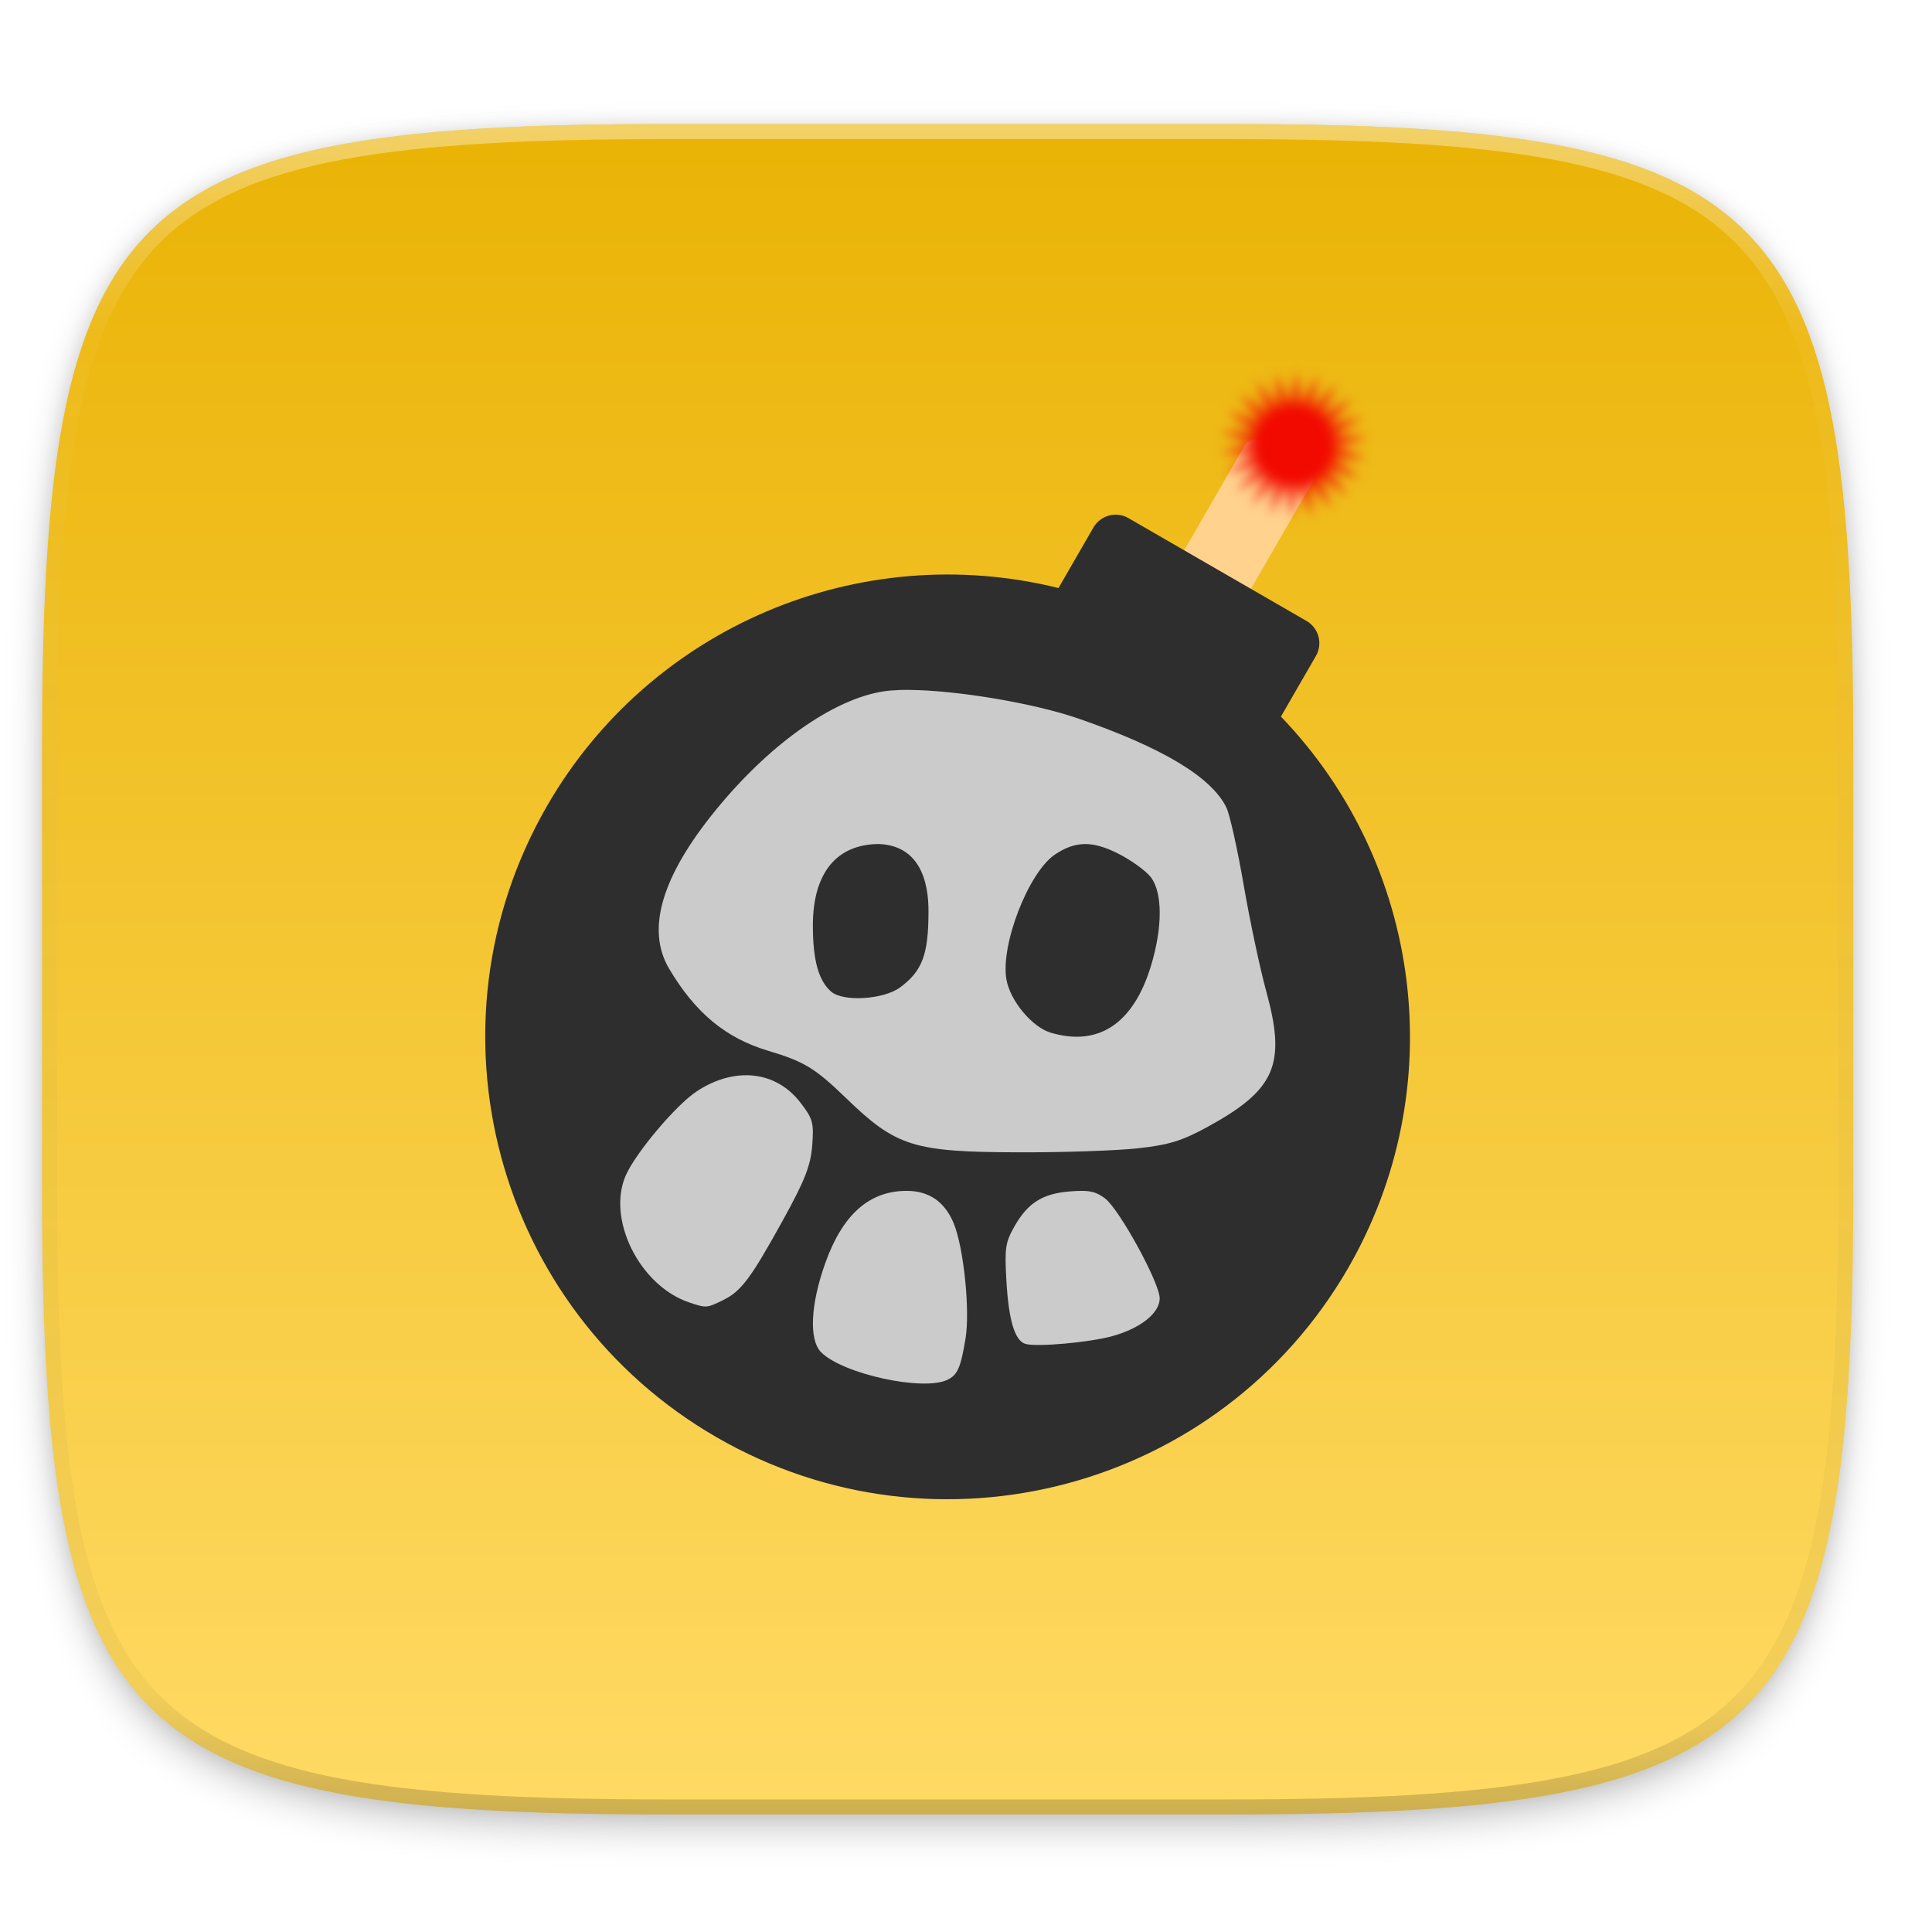
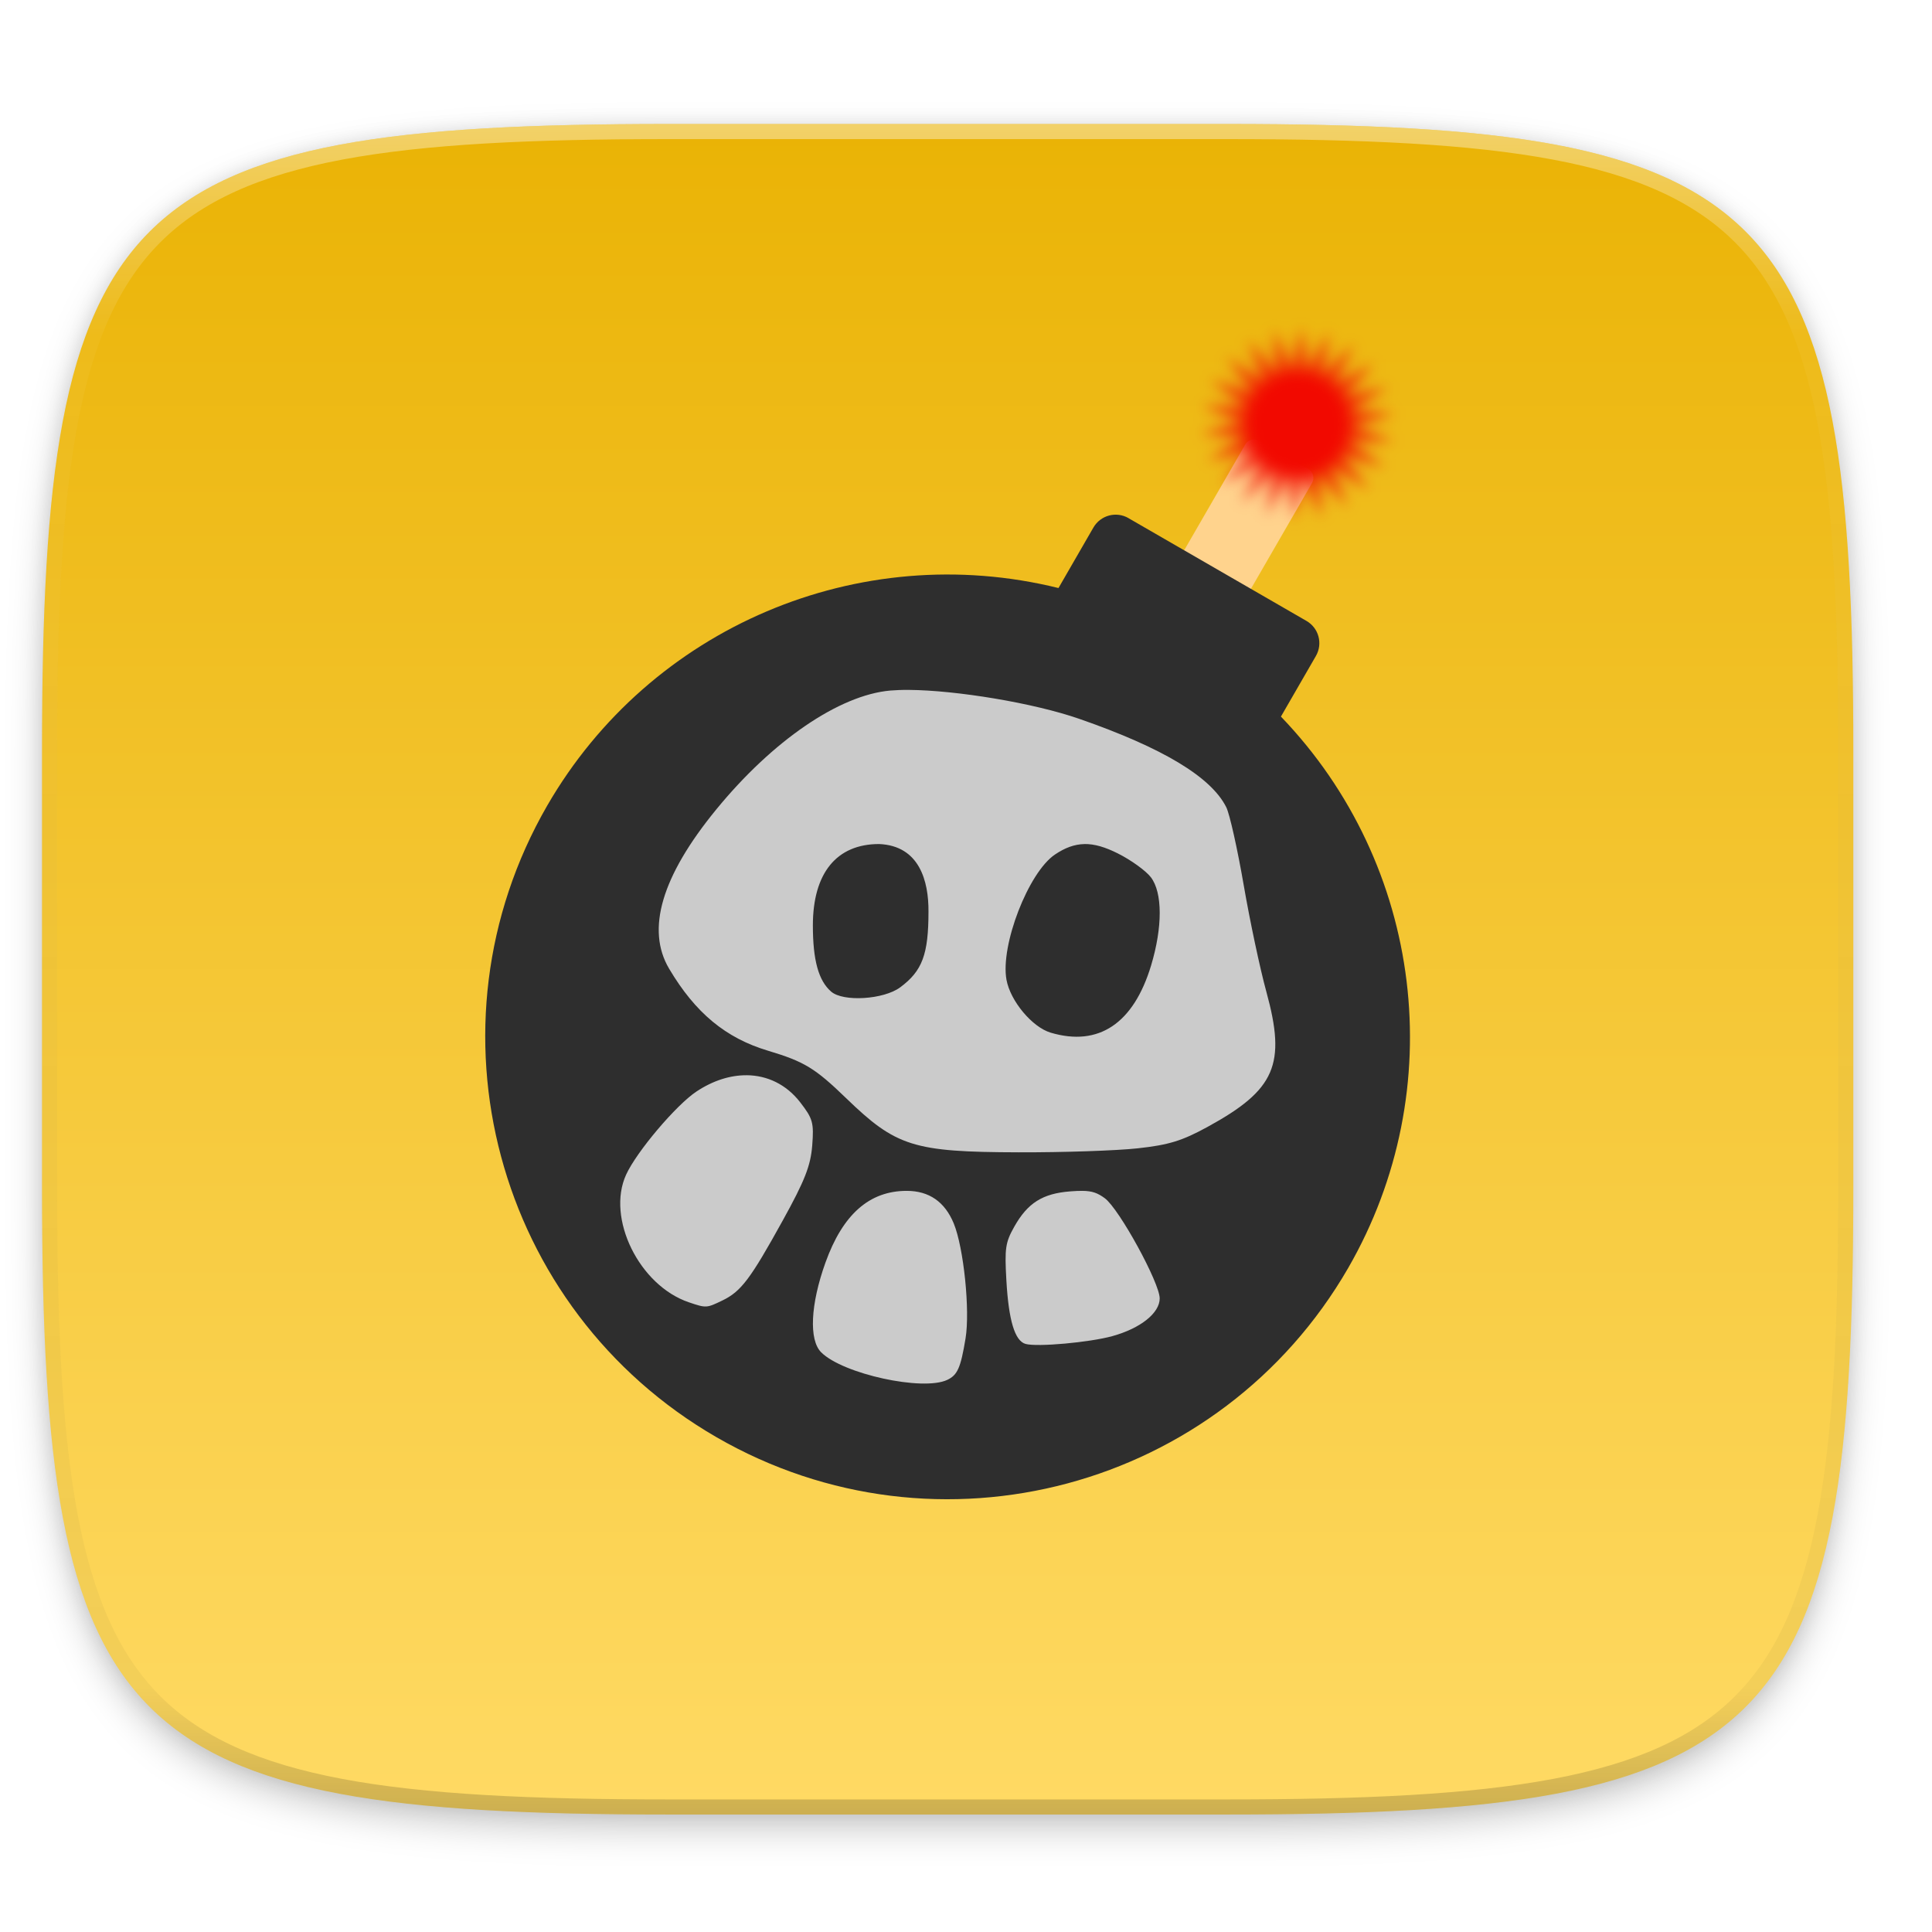
<svg xmlns="http://www.w3.org/2000/svg" xmlns:xlink="http://www.w3.org/1999/xlink" width="256" height="256" viewBox="0 0 67.733 67.733" version="1.1" id="svg1488">
  <defs id="defs1482">
    <clipPath clipPathUnits="userSpaceOnUse" id="clipPath1025">
      <path id="path1027" d="M 111.941,84 C 99.36,84.145 90.153,83.714 82.625,87.867 c -3.764,2.077 -6.752,5.575 -8.398,9.961 C 72.58,102.214 72,107.424 72,114 v 42 h 160 v -26 c 0,-6.576 -0.58,-11.786 -2.227,-16.172 -0.205,-0.545 -0.479,-1.04 -0.742,-1.543 -0.1,-0.185 -0.178,-0.381 -0.273,-0.566 -1.727,-3.388 -4.255,-6.145 -7.383,-7.871 C 213.846,99.694 204.64,100.145 192.059,100 H 192 151.668 L 135.453,84 h -23.492 z" style="color:#000000;font-style:normal;font-variant:normal;font-weight:normal;font-stretch:normal;font-size:medium;line-height:normal;font-family:sans-serif;font-variant-ligatures:none;font-variant-position:normal;font-variant-caps:normal;font-variant-numeric:normal;font-variant-alternates:normal;font-feature-settings:normal;text-indent:0;text-align:start;text-decoration:none;text-decoration-line:none;text-decoration-style:solid;text-decoration-color:#000000;letter-spacing:normal;word-spacing:normal;text-transform:none;writing-mode:lr-tb;direction:ltr;baseline-shift:baseline;text-anchor:start;white-space:normal;shape-padding:0;clip-rule:nonzero;display:inline;overflow:visible;visibility:visible;opacity:1;isolation:auto;mix-blend-mode:normal;color-interpolation:sRGB;color-interpolation-filters:linearRGB;solid-color:#000000;solid-opacity:1;fill:#e3dfd5;fill-opacity:1;fill-rule:nonzero;stroke:none;stroke-width:4;stroke-linecap:butt;stroke-linejoin:miter;stroke-miterlimit:4;stroke-dasharray:none;stroke-dashoffset:0;stroke-opacity:1;marker:none;color-rendering:auto;image-rendering:auto;shape-rendering:auto;text-rendering:auto;enable-background:accumulate" />
    </clipPath>
    <clipPath clipPathUnits="userSpaceOnUse" id="clipPath1082-3">
      <path id="path1084-6" d="M 361.938,-212 C 507.235,-212 528,-191.287 528,-46.125 V 70.125 C 528,215.286 507.235,236 361.938,236 H 214.062 C 68.765,236 48,215.286 48,70.125 V -46.125 C 48,-191.287 68.765,-212 214.062,-212 Z" style="display:inline;opacity:1;fill:#8c59d9;fill-opacity:1;stroke:none;stroke-width:2;stroke-linecap:round;stroke-linejoin:round;stroke-miterlimit:4;stroke-dasharray:none;stroke-dashoffset:0;stroke-opacity:1;enable-background:new" />
    </clipPath>
    <clipPath clipPathUnits="userSpaceOnUse" id="clipPath1082-3-5">
      <path id="path1084-6-6" d="M 361.938,-212 C 507.235,-212 528,-191.287 528,-46.125 V 70.125 C 528,215.286 507.235,236 361.938,236 H 214.062 C 68.765,236 48,215.286 48,70.125 V -46.125 C 48,-191.287 68.765,-212 214.062,-212 Z" style="display:inline;opacity:1;fill:#8c59d9;fill-opacity:1;stroke:none;stroke-width:2;stroke-linecap:round;stroke-linejoin:round;stroke-miterlimit:4;stroke-dasharray:none;stroke-dashoffset:0;stroke-opacity:1;enable-background:new" />
    </clipPath>
    <clipPath clipPathUnits="userSpaceOnUse" id="clipPath1082-3-9">
      <path id="path1084-6-3" d="M 361.938,-212 C 507.235,-212 528,-191.287 528,-46.125 V 70.125 C 528,215.286 507.235,236 361.938,236 H 214.062 C 68.765,236 48,215.286 48,70.125 V -46.125 C 48,-191.287 68.765,-212 214.062,-212 Z" style="display:inline;opacity:1;fill:#8c59d9;fill-opacity:1;stroke:none;stroke-width:2;stroke-linecap:round;stroke-linejoin:round;stroke-miterlimit:4;stroke-dasharray:none;stroke-dashoffset:0;stroke-opacity:1;enable-background:new" />
    </clipPath>
    <clipPath clipPathUnits="userSpaceOnUse" id="clipPath1082-3-3">
      <path id="path1084-6-67" d="M 361.938,-212 C 507.235,-212 528,-191.287 528,-46.125 V 70.125 C 528,215.286 507.235,236 361.938,236 H 214.062 C 68.765,236 48,215.286 48,70.125 V -46.125 C 48,-191.287 68.765,-212 214.062,-212 Z" style="display:inline;opacity:1;fill:#8c59d9;fill-opacity:1;stroke:none;stroke-width:2;stroke-linecap:round;stroke-linejoin:round;stroke-miterlimit:4;stroke-dasharray:none;stroke-dashoffset:0;stroke-opacity:1;enable-background:new" />
    </clipPath>
    <clipPath clipPathUnits="userSpaceOnUse" id="clipPath1082-3-53">
      <path id="path1084-6-5" d="M 361.938,-212 C 507.235,-212 528,-191.287 528,-46.125 V 70.125 C 528,215.286 507.235,236 361.938,236 H 214.062 C 68.765,236 48,215.286 48,70.125 V -46.125 C 48,-191.287 68.765,-212 214.062,-212 Z" style="display:inline;opacity:1;fill:#8c59d9;fill-opacity:1;stroke:none;stroke-width:2;stroke-linecap:round;stroke-linejoin:round;stroke-miterlimit:4;stroke-dasharray:none;stroke-dashoffset:0;stroke-opacity:1;enable-background:new" />
    </clipPath>
    <clipPath clipPathUnits="userSpaceOnUse" id="clipPath1082-3-6">
      <path id="path1084-6-2" d="M 361.938,-212 C 507.235,-212 528,-191.287 528,-46.125 V 70.125 C 528,215.286 507.235,236 361.938,236 H 214.062 C 68.765,236 48,215.286 48,70.125 V -46.125 C 48,-191.287 68.765,-212 214.062,-212 Z" style="display:inline;opacity:1;fill:#8c59d9;fill-opacity:1;stroke:none;stroke-width:2;stroke-linecap:round;stroke-linejoin:round;stroke-miterlimit:4;stroke-dasharray:none;stroke-dashoffset:0;stroke-opacity:1;enable-background:new" />
    </clipPath>
    <clipPath clipPathUnits="userSpaceOnUse" id="clipPath1082-3-91">
      <path id="path1084-6-27" d="M 361.938,-212 C 507.235,-212 528,-191.287 528,-46.125 V 70.125 C 528,215.286 507.235,236 361.938,236 H 214.062 C 68.765,236 48,215.286 48,70.125 V -46.125 C 48,-191.287 68.765,-212 214.062,-212 Z" style="display:inline;opacity:1;fill:#8c59d9;fill-opacity:1;stroke:none;stroke-width:2;stroke-linecap:round;stroke-linejoin:round;stroke-miterlimit:4;stroke-dasharray:none;stroke-dashoffset:0;stroke-opacity:1;enable-background:new" />
    </clipPath>
    <clipPath clipPathUnits="userSpaceOnUse" id="clipPath1025-0">
      <path style="opacity:1;fill:#8c59d9;fill-opacity:1;stroke:none;stroke-width:2;stroke-linecap:round;stroke-linejoin:round;stroke-miterlimit:4;stroke-dasharray:none;stroke-dashoffset:0;stroke-opacity:1" d="M 329.938,32 C 475.235,32 496,52.713 496,197.875 v 116.25 C 496,459.286 475.235,480 329.938,480 H 182.062 C 36.765,480 16,459.286 16,314.125 V 197.875 C 16,52.713 36.765,32 182.062,32 Z" id="path1027-9" />
    </clipPath>
    <clipPath clipPathUnits="userSpaceOnUse" id="clipPath4277-8">
      <rect style="color:#000000;display:inline;overflow:visible;visibility:visible;opacity:0.82;fill:#88b637;fill-opacity:1;fill-rule:nonzero;stroke:none;stroke-width:2;stroke-linecap:butt;stroke-linejoin:miter;stroke-miterlimit:4;stroke-dasharray:none;stroke-dashoffset:0;stroke-opacity:1;marker:none;enable-background:accumulate" id="rect4279-6" width="512" height="512" x="5.5999999e-07" y="0" ry="1" />
    </clipPath>
    <linearGradient id="linearGradient3650-7-9">
      <stop style="stop-color:#5884f4;stop-opacity:1" offset="0" id="stop4366" />
      <stop id="stop4368" offset="1" style="stop-color:#80a3fa;stop-opacity:1" />
    </linearGradient>
    <clipPath clipPathUnits="userSpaceOnUse" id="clipPath1082-3-36">
      <path id="path1084-6-0" d="M 361.938,-212 C 507.235,-212 528,-191.287 528,-46.125 V 70.125 C 528,215.286 507.235,236 361.938,236 H 214.062 C 68.765,236 48,215.286 48,70.125 V -46.125 C 48,-191.287 68.765,-212 214.062,-212 Z" style="display:inline;opacity:1;fill:#8c59d9;fill-opacity:1;stroke:none;stroke-width:2;stroke-linecap:round;stroke-linejoin:round;stroke-miterlimit:4;stroke-dasharray:none;stroke-dashoffset:0;stroke-opacity:1;enable-background:new" />
    </clipPath>
    <clipPath clipPathUnits="userSpaceOnUse" id="clipPath983">
      <path id="path985" d="M 115.031,44 C 42.383,44 32,54.357 32,126.938 v 58.125 C 32,257.643 42.383,268 115.031,268 H 152 V 44 Z" style="opacity:1;fill:#4d4d4d;fill-opacity:1;stroke:none;stroke-width:2;stroke-linecap:round;stroke-linejoin:round;stroke-miterlimit:4;stroke-dasharray:none;stroke-dashoffset:0;stroke-opacity:1" />
    </clipPath>
    <clipPath clipPathUnits="userSpaceOnUse" id="clipPath1082-3-62">
      <path id="path1084-6-61" d="M 361.938,-212 C 507.235,-212 528,-191.287 528,-46.125 V 70.125 C 528,215.286 507.235,236 361.938,236 H 214.062 C 68.765,236 48,215.286 48,70.125 V -46.125 C 48,-191.287 68.765,-212 214.062,-212 Z" style="display:inline;opacity:1;fill:#8c59d9;fill-opacity:1;stroke:none;stroke-width:2;stroke-linecap:round;stroke-linejoin:round;stroke-miterlimit:4;stroke-dasharray:none;stroke-dashoffset:0;stroke-opacity:1;enable-background:new" />
    </clipPath>
    <clipPath clipPathUnits="userSpaceOnUse" id="clipPath949">
      <path id="path951" d="M 329.938,32 C 475.235,32 496,52.713 496,197.875 v 116.25 C 496,459.286 475.235,480 329.938,480 H 182.062 C 36.765,480 16,459.286 16,314.125 V 197.875 C 16,52.713 36.765,32 182.062,32 Z" style="opacity:1;fill:#eab305;fill-opacity:1;stroke:none;stroke-width:4;stroke-linecap:round;stroke-linejoin:round;stroke-miterlimit:4;stroke-dasharray:none;stroke-dashoffset:0;stroke-opacity:1" />
    </clipPath>
    <clipPath clipPathUnits="userSpaceOnUse" id="clipPath954">
      <path id="path952" d="M 329.938,32 C 475.235,32 496,52.713 496,197.875 v 116.25 C 496,459.286 475.235,480 329.938,480 H 182.062 C 36.765,480 16,459.286 16,314.125 V 197.875 C 16,52.713 36.765,32 182.062,32 Z" style="opacity:1;fill:#eab305;fill-opacity:1;stroke:none;stroke-width:4;stroke-linecap:round;stroke-linejoin:round;stroke-miterlimit:4;stroke-dasharray:none;stroke-dashoffset:0;stroke-opacity:1" />
    </clipPath>
    <clipPath clipPathUnits="userSpaceOnUse" id="clipPath1082-3-8">
      <path id="path1084-6-7" d="M 361.938,-212 C 507.235,-212 528,-191.287 528,-46.125 V 70.125 C 528,215.286 507.235,236 361.938,236 H 214.062 C 68.765,236 48,215.286 48,70.125 V -46.125 C 48,-191.287 68.765,-212 214.062,-212 Z" style="display:inline;opacity:1;fill:#8c59d9;fill-opacity:1;stroke:none;stroke-width:2;stroke-linecap:round;stroke-linejoin:round;stroke-miterlimit:4;stroke-dasharray:none;stroke-dashoffset:0;stroke-opacity:1;enable-background:new" />
    </clipPath>
    <clipPath clipPathUnits="userSpaceOnUse" id="clipPath1082-3-92">
      <path id="path1084-6-02" d="M 361.938,-212 C 507.235,-212 528,-191.287 528,-46.125 V 70.125 C 528,215.286 507.235,236 361.938,236 H 214.062 C 68.765,236 48,215.286 48,70.125 V -46.125 C 48,-191.287 68.765,-212 214.062,-212 Z" style="display:inline;opacity:1;fill:#8c59d9;fill-opacity:1;stroke:none;stroke-width:2;stroke-linecap:round;stroke-linejoin:round;stroke-miterlimit:4;stroke-dasharray:none;stroke-dashoffset:0;stroke-opacity:1;enable-background:new" />
    </clipPath>
    <clipPath clipPathUnits="userSpaceOnUse" id="clipPath1082">
      <path id="path1084" d="M 361.938,-212 C 507.235,-212 528,-191.287 528,-46.125 V 70.125 C 528,215.286 507.235,236 361.938,236 H 214.062 C 68.765,236 48,215.286 48,70.125 V -46.125 C 48,-191.287 68.765,-212 214.062,-212 Z" style="display:inline;opacity:1;fill:#8c59d9;fill-opacity:1;stroke:none;stroke-width:2;stroke-linecap:round;stroke-linejoin:round;stroke-miterlimit:4;stroke-dasharray:none;stroke-dashoffset:0;stroke-opacity:1;enable-background:new" />
    </clipPath>
    <clipPath clipPathUnits="userSpaceOnUse" id="clipPath1082-3-361">
      <path id="path1084-6-29" d="M 361.938,-212 C 507.235,-212 528,-191.287 528,-46.125 V 70.125 C 528,215.286 507.235,236 361.938,236 H 214.062 C 68.765,236 48,215.286 48,70.125 V -46.125 C 48,-191.287 68.765,-212 214.062,-212 Z" style="display:inline;opacity:1;fill:#8c59d9;fill-opacity:1;stroke:none;stroke-width:2;stroke-linecap:round;stroke-linejoin:round;stroke-miterlimit:4;stroke-dasharray:none;stroke-dashoffset:0;stroke-opacity:1;enable-background:new" />
    </clipPath>
    <clipPath clipPathUnits="userSpaceOnUse" id="clipPath1079">
      <circle cx="213.843" cy="146" r="55" style="color:#000000;display:inline;overflow:visible;visibility:visible;opacity:1;fill:url(#linearGradient1083);fill-opacity:1;fill-rule:nonzero;stroke:none;stroke-width:8;stroke-linecap:butt;stroke-linejoin:miter;stroke-miterlimit:4;stroke-dasharray:none;stroke-dashoffset:0;stroke-opacity:1;marker:none;enable-background:accumulate" id="circle1081" transform="scale(-1,1)" />
    </clipPath>
    <clipPath clipPathUnits="userSpaceOnUse" id="clipPath984">
      <circle cx="213.843" cy="146" r="55" style="color:#000000;display:inline;overflow:visible;visibility:visible;opacity:1;fill:url(#linearGradient1083);fill-opacity:1;fill-rule:nonzero;stroke:none;stroke-width:8;stroke-linecap:butt;stroke-linejoin:miter;stroke-miterlimit:4;stroke-dasharray:none;stroke-dashoffset:0;stroke-opacity:1;marker:none;enable-background:accumulate" id="circle982" transform="scale(-1,1)" />
    </clipPath>
    <clipPath clipPathUnits="userSpaceOnUse" id="clipPath988">
      <circle cx="213.843" cy="146" r="55" style="color:#000000;display:inline;overflow:visible;visibility:visible;opacity:1;fill:url(#linearGradient1083);fill-opacity:1;fill-rule:nonzero;stroke:none;stroke-width:8;stroke-linecap:butt;stroke-linejoin:miter;stroke-miterlimit:4;stroke-dasharray:none;stroke-dashoffset:0;stroke-opacity:1;marker:none;enable-background:accumulate" id="circle986" transform="scale(-1,1)" />
    </clipPath>
    <clipPath clipPathUnits="userSpaceOnUse" id="clipPath992">
      <circle cx="213.843" cy="146" r="55" style="color:#000000;display:inline;overflow:visible;visibility:visible;opacity:1;fill:url(#linearGradient1083);fill-opacity:1;fill-rule:nonzero;stroke:none;stroke-width:8;stroke-linecap:butt;stroke-linejoin:miter;stroke-miterlimit:4;stroke-dasharray:none;stroke-dashoffset:0;stroke-opacity:1;marker:none;enable-background:accumulate" id="circle990" transform="scale(-1,1)" />
    </clipPath>
    <clipPath clipPathUnits="userSpaceOnUse" id="clipPath1082-3-31">
      <path id="path1084-6-9" d="M 361.938,-212 C 507.235,-212 528,-191.287 528,-46.125 V 70.125 C 528,215.286 507.235,236 361.938,236 H 214.062 C 68.765,236 48,215.286 48,70.125 V -46.125 C 48,-191.287 68.765,-212 214.062,-212 Z" style="display:inline;opacity:1;fill:#8c59d9;fill-opacity:1;stroke:none;stroke-width:2;stroke-linecap:round;stroke-linejoin:round;stroke-miterlimit:4;stroke-dasharray:none;stroke-dashoffset:0;stroke-opacity:1;enable-background:new" />
    </clipPath>
    <clipPath clipPathUnits="userSpaceOnUse" id="clipPath1205">
      <path id="path1207" d="M 115.031,44 C 42.383,44 32,54.357 32,126.938 v 58.125 c 0,13.772 0.379,25.294 1.482,34.938 H 270.518 C 271.621,210.356 272,198.834 272,185.062 v -58.125 C 272,54.357 261.617,44 188.969,44 Z" style="opacity:1;fill:#f1f0e9;fill-opacity:1;stroke:none;stroke-width:2;stroke-linecap:round;stroke-linejoin:round;stroke-miterlimit:4;stroke-dasharray:none;stroke-dashoffset:0;stroke-opacity:1" />
    </clipPath>
    <clipPath clipPathUnits="userSpaceOnUse" id="clipPath1082-3-4">
      <path id="path1084-6-78" d="M 361.938,-212 C 507.235,-212 528,-191.287 528,-46.125 V 70.125 C 528,215.286 507.235,236 361.938,236 H 214.062 C 68.765,236 48,215.286 48,70.125 V -46.125 C 48,-191.287 68.765,-212 214.062,-212 Z" style="display:inline;opacity:1;fill:#8c59d9;fill-opacity:1;stroke:none;stroke-width:2;stroke-linecap:round;stroke-linejoin:round;stroke-miterlimit:4;stroke-dasharray:none;stroke-dashoffset:0;stroke-opacity:1;enable-background:new" />
    </clipPath>
    <clipPath clipPathUnits="userSpaceOnUse" id="clipPath1082-3-45">
      <path id="path1084-6-03" d="M 361.938,-212 C 507.235,-212 528,-191.287 528,-46.125 V 70.125 C 528,215.286 507.235,236 361.938,236 H 214.062 C 68.765,236 48,215.286 48,70.125 V -46.125 C 48,-191.287 68.765,-212 214.062,-212 Z" style="display:inline;opacity:1;fill:#8c59d9;fill-opacity:1;stroke:none;stroke-width:2;stroke-linecap:round;stroke-linejoin:round;stroke-miterlimit:4;stroke-dasharray:none;stroke-dashoffset:0;stroke-opacity:1;enable-background:new" />
    </clipPath>
    <clipPath clipPathUnits="userSpaceOnUse" id="clipPath1082-3-61">
      <path id="path1084-6-06" d="M 361.938,-212 C 507.235,-212 528,-191.287 528,-46.125 V 70.125 C 528,215.286 507.235,236 361.938,236 H 214.062 C 68.765,236 48,215.286 48,70.125 V -46.125 C 48,-191.287 68.765,-212 214.062,-212 Z" style="display:inline;opacity:1;fill:#8c59d9;fill-opacity:1;stroke:none;stroke-width:2;stroke-linecap:round;stroke-linejoin:round;stroke-miterlimit:4;stroke-dasharray:none;stroke-dashoffset:0;stroke-opacity:1;enable-background:new" />
    </clipPath>
    <clipPath clipPathUnits="userSpaceOnUse" id="clipPath1064">
      <path style="opacity:1;fill:#a3dbf0;fill-opacity:1;stroke:none;stroke-width:2;stroke-linecap:round;stroke-linejoin:round;stroke-miterlimit:4;stroke-dasharray:none;stroke-dashoffset:0;stroke-opacity:1" d="M 115.031,44 C 42.383,44 32,54.357 32,126.938 v 58.125 c 0,10.166 0.218,19.071 0.768,26.938 3.376,48.301 19.79,56 82.264,56 h 73.938 c 62.473,0 78.887,-7.699 82.264,-56 C 271.782,204.133 272,195.228 272,185.062 v -58.125 C 272,54.357 261.617,44 188.969,44 Z" id="path1066" />
    </clipPath>
    <clipPath clipPathUnits="userSpaceOnUse" id="clipPath1082-3-32">
      <path id="path1084-6-061" d="M 361.938,-212 C 507.235,-212 528,-191.287 528,-46.125 V 70.125 C 528,215.286 507.235,236 361.938,236 H 214.062 C 68.765,236 48,215.286 48,70.125 V -46.125 C 48,-191.287 68.765,-212 214.062,-212 Z" style="display:inline;opacity:1;fill:#8c59d9;fill-opacity:1;stroke:none;stroke-width:2;stroke-linecap:round;stroke-linejoin:round;stroke-miterlimit:4;stroke-dasharray:none;stroke-dashoffset:0;stroke-opacity:1;enable-background:new" />
    </clipPath>
    <clipPath clipPathUnits="userSpaceOnUse" id="clipPath947">
      <path id="path949" d="m 191.433,45.067 c 77.492,0 88.567,11.047 88.567,88.467 v 62 C 280,272.953 268.925,284 191.433,284 H 112.567 C 35.075,284 24,272.953 24,195.533 v -62 c 0,-77.42 11.075,-88.467 88.567,-88.467 z" style="opacity:1;fill:#a4c1f9;fill-opacity:1;stroke:none;stroke-width:2;stroke-linecap:round;stroke-linejoin:round;stroke-miterlimit:4;stroke-dasharray:none;stroke-dashoffset:0;stroke-opacity:1" />
    </clipPath>
    <clipPath clipPathUnits="userSpaceOnUse" id="clipPath1082-3-55">
      <path id="path1084-6-4" d="M 361.938,-212 C 507.235,-212 528,-191.287 528,-46.125 V 70.125 C 528,215.286 507.235,236 361.938,236 H 214.062 C 68.765,236 48,215.286 48,70.125 V -46.125 C 48,-191.287 68.765,-212 214.062,-212 Z" style="display:inline;opacity:1;fill:#8c59d9;fill-opacity:1;stroke:none;stroke-width:2;stroke-linecap:round;stroke-linejoin:round;stroke-miterlimit:4;stroke-dasharray:none;stroke-dashoffset:0;stroke-opacity:1;enable-background:new" />
    </clipPath>
    <clipPath clipPathUnits="userSpaceOnUse" id="clipPath991">
      <path id="path993" d="M 188.969,44 C 261.617,44 272,54.357 272,126.938 v 58.125 C 272,257.643 261.617,268 188.969,268 h -73.938 C 42.383,268 32,257.643 32,185.062 v -58.125 C 32,54.357 42.383,44 115.031,44 Z" style="opacity:1;fill:#6dc7f1;fill-opacity:1;stroke:none;stroke-width:2;stroke-linecap:round;stroke-linejoin:round;stroke-miterlimit:4;stroke-dasharray:none;stroke-dashoffset:0;stroke-opacity:1" />
    </clipPath>
    <clipPath clipPathUnits="userSpaceOnUse" id="clipPath978">
      <path id="path976" d="M 188.969,44 C 261.617,44 272,54.357 272,126.938 v 58.125 C 272,257.643 261.617,268 188.969,268 h -73.938 C 42.383,268 32,257.643 32,185.062 v -58.125 C 32,54.357 42.383,44 115.031,44 Z" style="opacity:1;fill:#6dc7f1;fill-opacity:1;stroke:none;stroke-width:2;stroke-linecap:round;stroke-linejoin:round;stroke-miterlimit:4;stroke-dasharray:none;stroke-dashoffset:0;stroke-opacity:1" />
    </clipPath>
    <clipPath clipPathUnits="userSpaceOnUse" id="clipPath942">
      <path id="path944" d="M 188.969,44 C 261.617,44 272,54.357 272,126.938 v 58.125 C 272,257.643 261.617,268 188.969,268 h -73.938 C 42.383,268 32,257.643 32,185.062 v -58.125 C 32,54.357 42.383,44 115.031,44 Z" style="display:inline;opacity:1;fill:#46a926;fill-opacity:1;stroke:none;stroke-width:2;stroke-linecap:round;stroke-linejoin:round;stroke-miterlimit:4;stroke-dasharray:none;stroke-dashoffset:0;stroke-opacity:1;enable-background:new" />
    </clipPath>
    <clipPath clipPathUnits="userSpaceOnUse" id="clipPath1082-3-7">
      <path id="path1084-6-65" d="M 361.938,-212 C 507.235,-212 528,-191.287 528,-46.125 V 70.125 C 528,215.286 507.235,236 361.938,236 H 214.062 C 68.765,236 48,215.286 48,70.125 V -46.125 C 48,-191.287 68.765,-212 214.062,-212 Z" style="display:inline;opacity:1;fill:#8c59d9;fill-opacity:1;stroke:none;stroke-width:2;stroke-linecap:round;stroke-linejoin:round;stroke-miterlimit:4;stroke-dasharray:none;stroke-dashoffset:0;stroke-opacity:1;enable-background:new" />
    </clipPath>
    <radialGradient id="radialGradient3322" gradientUnits="userSpaceOnUse" cy="-2.065" cx="26.617" gradientTransform="matrix(-4.8906e-8,-2.8515,3.7557,0,674.0015,398.2629)" r="23">
      <stop id="stop2749" style="stop-color:#d280b9;stop-opacity:1" offset="0" />
      <stop offset="0.529" style="stop-color:#b549b5;stop-opacity:1" id="stop4269" />
      <stop id="stop2755" style="stop-color:#8940a8;stop-opacity:1" offset="1" />
    </radialGradient>
    <clipPath clipPathUnits="userSpaceOnUse" id="clipPath1082-3-69">
      <path id="path1084-6-37" d="M 361.938,-212 C 507.235,-212 528,-191.287 528,-46.125 V 70.125 C 528,215.286 507.235,236 361.938,236 H 214.062 C 68.765,236 48,215.286 48,70.125 V -46.125 C 48,-191.287 68.765,-212 214.062,-212 Z" style="display:inline;opacity:1;fill:#8c59d9;fill-opacity:1;stroke:none;stroke-width:2;stroke-linecap:round;stroke-linejoin:round;stroke-miterlimit:4;stroke-dasharray:none;stroke-dashoffset:0;stroke-opacity:1;enable-background:new" />
    </clipPath>
    <clipPath clipPathUnits="userSpaceOnUse" id="clipPath1082-3-452">
      <path id="path1084-6-54" d="M 361.938,-212 C 507.235,-212 528,-191.287 528,-46.125 V 70.125 C 528,215.286 507.235,236 361.938,236 H 214.062 C 68.765,236 48,215.286 48,70.125 V -46.125 C 48,-191.287 68.765,-212 214.062,-212 Z" style="display:inline;opacity:1;fill:#8c59d9;fill-opacity:1;stroke:none;stroke-width:2;stroke-linecap:round;stroke-linejoin:round;stroke-miterlimit:4;stroke-dasharray:none;stroke-dashoffset:0;stroke-opacity:1;enable-background:new" />
    </clipPath>
    <clipPath clipPathUnits="userSpaceOnUse" id="clipPath1082-3-74">
      <path id="path1084-6-43" d="M 361.938,-212 C 507.235,-212 528,-191.287 528,-46.125 V 70.125 C 528,215.286 507.235,236 361.938,236 H 214.062 C 68.765,236 48,215.286 48,70.125 V -46.125 C 48,-191.287 68.765,-212 214.062,-212 Z" style="display:inline;opacity:1;fill:#8c59d9;fill-opacity:1;stroke:none;stroke-width:2;stroke-linecap:round;stroke-linejoin:round;stroke-miterlimit:4;stroke-dasharray:none;stroke-dashoffset:0;stroke-opacity:1;enable-background:new" />
    </clipPath>
    <clipPath clipPathUnits="userSpaceOnUse" id="clipPath1032">
      <path id="path1034" d="M 188.969,44 C 261.617,44 272,54.357 272,126.938 v 58.125 C 272,257.643 261.617,268 188.969,268 h -73.938 C 42.383,268 32,257.643 32,185.062 v -58.125 C 32,54.357 42.383,44 115.031,44 Z" style="opacity:1;fill:#76c22b;fill-opacity:1;stroke:none;stroke-width:2;stroke-linecap:round;stroke-linejoin:round;stroke-miterlimit:4;stroke-dasharray:none;stroke-dashoffset:0;stroke-opacity:1" />
    </clipPath>
    <clipPath clipPathUnits="userSpaceOnUse" id="clipPath1082-3-0">
      <path id="path1084-6-786" d="M 361.938,-212 C 507.235,-212 528,-191.287 528,-46.125 V 70.125 C 528,215.286 507.235,236 361.938,236 H 214.062 C 68.765,236 48,215.286 48,70.125 V -46.125 C 48,-191.287 68.765,-212 214.062,-212 Z" style="display:inline;opacity:1;fill:#8c59d9;fill-opacity:1;stroke:none;stroke-width:2;stroke-linecap:round;stroke-linejoin:round;stroke-miterlimit:4;stroke-dasharray:none;stroke-dashoffset:0;stroke-opacity:1;enable-background:new" />
    </clipPath>
    <clipPath clipPathUnits="userSpaceOnUse" id="clipPath1082-3-89">
      <path id="path1084-6-26" d="M 361.938,-212 C 507.235,-212 528,-191.287 528,-46.125 V 70.125 C 528,215.286 507.235,236 361.938,236 H 214.062 C 68.765,236 48,215.286 48,70.125 V -46.125 C 48,-191.287 68.765,-212 214.062,-212 Z" style="display:inline;opacity:1;fill:#8c59d9;fill-opacity:1;stroke:none;stroke-width:2;stroke-linecap:round;stroke-linejoin:round;stroke-miterlimit:4;stroke-dasharray:none;stroke-dashoffset:0;stroke-opacity:1;enable-background:new" />
    </clipPath>
    <clipPath clipPathUnits="userSpaceOnUse" id="clipPath951">
      <path style="opacity:1;fill:#8c59d9;fill-opacity:1;stroke:none;stroke-width:2;stroke-linecap:round;stroke-linejoin:round;stroke-miterlimit:4;stroke-dasharray:none;stroke-dashoffset:0;stroke-opacity:1" d="M 188.969,44 C 261.617,44 272,54.357 272,126.938 v 58.125 C 272,257.643 261.617,268 188.969,268 h -73.938 C 42.383,268 32,257.643 32,185.062 v -58.125 C 32,54.357 42.383,44 115.031,44 Z" id="path953" />
    </clipPath>
    <clipPath clipPathUnits="userSpaceOnUse" id="clipPath1082-3-64">
      <path id="path1084-6-95" d="M 361.938,-212 C 507.235,-212 528,-191.287 528,-46.125 V 70.125 C 528,215.286 507.235,236 361.938,236 H 214.062 C 68.765,236 48,215.286 48,70.125 V -46.125 C 48,-191.287 68.765,-212 214.062,-212 Z" style="display:inline;opacity:1;fill:#8c59d9;fill-opacity:1;stroke:none;stroke-width:2;stroke-linecap:round;stroke-linejoin:round;stroke-miterlimit:4;stroke-dasharray:none;stroke-dashoffset:0;stroke-opacity:1;enable-background:new" />
    </clipPath>
    <clipPath clipPathUnits="userSpaceOnUse" id="clipPath1082-3-04">
      <path id="path1084-6-8" d="M 361.938,-212 C 507.235,-212 528,-191.287 528,-46.125 V 70.125 C 528,215.286 507.235,236 361.938,236 H 214.062 C 68.765,236 48,215.286 48,70.125 V -46.125 C 48,-191.287 68.765,-212 214.062,-212 Z" style="display:inline;opacity:1;fill:#8c59d9;fill-opacity:1;stroke:none;stroke-width:2;stroke-linecap:round;stroke-linejoin:round;stroke-miterlimit:4;stroke-dasharray:none;stroke-dashoffset:0;stroke-opacity:1;enable-background:new" />
    </clipPath>
    <clipPath clipPathUnits="userSpaceOnUse" id="clipPath1082-3-1">
      <path id="path1084-6-72" d="M 361.938,-212 C 507.235,-212 528,-191.287 528,-46.125 V 70.125 C 528,215.286 507.235,236 361.938,236 H 214.062 C 68.765,236 48,215.286 48,70.125 V -46.125 C 48,-191.287 68.765,-212 214.062,-212 Z" style="display:inline;opacity:1;fill:#8c59d9;fill-opacity:1;stroke:none;stroke-width:2;stroke-linecap:round;stroke-linejoin:round;stroke-miterlimit:4;stroke-dasharray:none;stroke-dashoffset:0;stroke-opacity:1;enable-background:new" />
    </clipPath>
    <clipPath clipPathUnits="userSpaceOnUse" id="clipPath936">
      <path id="path938" d="M 329.938,16 C 475.235,16 496,36.713 496,181.875 v 116.25 C 496,443.286 475.235,464 329.938,464 H 182.062 C 36.765,464 16,443.286 16,298.125 V 181.875 C 16,36.713 36.765,16 182.062,16 Z" style="opacity:1;fill:#438ae9;fill-opacity:1;stroke:none;stroke-width:2;stroke-linecap:round;stroke-linejoin:round;stroke-miterlimit:4;stroke-dasharray:none;stroke-dashoffset:0;stroke-opacity:1" />
    </clipPath>
    <clipPath clipPathUnits="userSpaceOnUse" id="clipPath989">
      <path id="path991" d="M 115.031,44 C 42.383,44 32,54.357 32,126.938 v 58.125 c 0,72.581 10.383,82.938 83.031,82.938 h 73.938 C 261.617,268 272,257.643 272,185.062 V 126.938 C 272,54.357 261.617,44 188.969,44 Z" style="display:inline;opacity:1;fill:url(#linearGradient993);fill-opacity:1;stroke:none;stroke-width:2;stroke-linecap:round;stroke-linejoin:round;stroke-miterlimit:4;stroke-dasharray:none;stroke-dashoffset:0;stroke-opacity:1;enable-background:new" />
    </clipPath>
    <clipPath clipPathUnits="userSpaceOnUse" id="clipPath1082-3-72">
      <path id="path1084-6-261" d="M 361.938,-212 C 507.235,-212 528,-191.287 528,-46.125 V 70.125 C 528,215.286 507.235,236 361.938,236 H 214.062 C 68.765,236 48,215.286 48,70.125 V -46.125 C 48,-191.287 68.765,-212 214.062,-212 Z" style="display:inline;opacity:1;fill:#8c59d9;fill-opacity:1;stroke:none;stroke-width:2;stroke-linecap:round;stroke-linejoin:round;stroke-miterlimit:4;stroke-dasharray:none;stroke-dashoffset:0;stroke-opacity:1;enable-background:new" />
    </clipPath>
    <clipPath clipPathUnits="userSpaceOnUse" id="clipPath1082-3-06">
      <path id="path1084-6-1" d="M 361.938,-212 C 507.235,-212 528,-191.287 528,-46.125 V 70.125 C 528,215.286 507.235,236 361.938,236 H 214.062 C 68.765,236 48,215.286 48,70.125 V -46.125 C 48,-191.287 68.765,-212 214.062,-212 Z" style="display:inline;opacity:1;fill:#8c59d9;fill-opacity:1;stroke:none;stroke-width:2;stroke-linecap:round;stroke-linejoin:round;stroke-miterlimit:4;stroke-dasharray:none;stroke-dashoffset:0;stroke-opacity:1;enable-background:new" />
    </clipPath>
    <linearGradient xlink:href="#linearGradient1013" id="linearGradient1108" x1="296" y1="-212" x2="296" y2="236" gradientUnits="userSpaceOnUse" />
    <linearGradient id="linearGradient1013">
      <stop id="stop1005" offset="0" style="stop-color:#ffffff;stop-opacity:1;" />
      <stop style="stop-color:#ffffff;stop-opacity:0.098" offset="0.125" id="stop1007" />
      <stop style="stop-color:#000000;stop-opacity:0.098" offset="0.925" id="stop1009" />
      <stop id="stop1011" offset="1" style="stop-color:#000000;stop-opacity:0.498" />
    </linearGradient>
    <clipPath clipPathUnits="userSpaceOnUse" id="clipPath1082-3-367">
      <path id="path1084-6-53" d="M 361.938,-212 C 507.235,-212 528,-191.287 528,-46.125 V 70.125 C 528,215.286 507.235,236 361.938,236 H 214.062 C 68.765,236 48,215.286 48,70.125 V -46.125 C 48,-191.287 68.765,-212 214.062,-212 Z" style="display:inline;opacity:1;fill:#8c59d9;fill-opacity:1;stroke:none;stroke-width:2;stroke-linecap:round;stroke-linejoin:round;stroke-miterlimit:4;stroke-dasharray:none;stroke-dashoffset:0;stroke-opacity:1;enable-background:new" />
    </clipPath>
    <linearGradient gradientTransform="matrix(0.2645833,0,0,0.2645833,-6.993468,221.9726)" xlink:href="#linearGradient908" id="linearGradient910" x1="160" y1="44" x2="160" y2="268" gradientUnits="userSpaceOnUse" />
    <linearGradient id="linearGradient908">
      <stop style="stop-color:#eab305;stop-opacity:1" offset="0" id="stop904" />
      <stop style="stop-color:#ffda64;stop-opacity:1" offset="1" id="stop906" />
    </linearGradient>
    <filter style="color-interpolation-filters:sRGB" id="filter4569" x="-0.012" width="1.023" y="-0.012" height="1.025">
      <feGaussianBlur stdDeviation="1.16" id="feGaussianBlur4571" />
    </filter>
    <filter style="color-interpolation-filters:sRGB" id="filter924" x="-0.023" width="1.046" y="-0.025" height="1.05">
      <feGaussianBlur stdDeviation="2.32" id="feGaussianBlur926" />
    </filter>
    <filter style="color-interpolation-filters:sRGB" id="filter1756" x="-0.084" width="1.168" y="-0.084" height="1.168">
      <feGaussianBlur stdDeviation="0.182" id="feGaussianBlur1758" />
    </filter>
  </defs>
  <g id="layer1" transform="translate(0,-229.2667)">
    <path style="display:inline;opacity:0.2;fill:#000000;fill-opacity:1;stroke:none;stroke-width:2;stroke-linecap:round;stroke-linejoin:round;stroke-miterlimit:4;stroke-dasharray:none;stroke-dashoffset:0;stroke-opacity:1;filter:url(#filter924);enable-background:new" d="m 162.537,5.568 c 72.649,0 83.031,10.357 83.031,82.938 v 58.125 c 0,72.581 -10.383,82.938 -83.031,82.938 H 88.599 C 15.951,229.568 5.568,219.211 5.568,146.631 V 88.506 c 0,-72.581 10.383,-82.938 83.031,-82.938 z" id="path922" transform="matrix(0.2645833,0,0,0.2645833,-1.8735229e-8,232.6703)" />
    <path id="path4567" d="m 162.537,3.568 c 72.649,0 83.031,10.357 83.031,82.938 v 58.125 c 0,72.581 -10.383,82.938 -83.031,82.938 H 88.599 C 15.951,227.568 5.568,217.211 5.568,144.631 V 86.506 c 0,-72.581 10.383,-82.938 83.031,-82.938 z" style="display:inline;opacity:0.1;fill:#000000;fill-opacity:1;stroke:none;stroke-width:2;stroke-linecap:round;stroke-linejoin:round;stroke-miterlimit:4;stroke-dasharray:none;stroke-dashoffset:0;stroke-opacity:1;filter:url(#filter4569);enable-background:new" transform="matrix(0.2645833,0,0,0.2645833,-1.8735229e-8,232.6703)" />
    <path style="display:inline;opacity:1;fill:url(#linearGradient910);fill-opacity:1;stroke:none;stroke-width:0.529;stroke-linecap:round;stroke-linejoin:round;stroke-miterlimit:4;stroke-dasharray:none;stroke-dashoffset:0;stroke-opacity:1;enable-background:new" d="m 43.005,233.614 c 19.222,0 21.969,2.74 21.969,21.944 v 15.379 c 0,19.204 -2.747,21.944 -21.969,21.944 h -19.563 c -19.222,0 -21.969,-2.74 -21.969,-21.944 v -15.379 c 0,-19.204 2.747,-21.944 21.969,-21.944 z" id="rect877" />
    <path id="path1068" d="M 361.938,-212 C 507.235,-212 528,-191.287 528,-46.125 V 70.125 C 528,215.286 507.235,236 361.938,236 H 214.062 C 68.765,236 48,215.286 48,70.125 V -46.125 C 48,-191.287 68.765,-212 214.062,-212 Z" style="display:inline;opacity:0.4;fill:none;fill-opacity:1;stroke:url(#linearGradient1108);stroke-width:8;stroke-linecap:round;stroke-linejoin:round;stroke-miterlimit:4;stroke-dasharray:none;stroke-dashoffset:0;stroke-opacity:1;enable-background:new" clip-path="url(#clipPath1082-3-367)" transform="matrix(0.1322917,0,0,0.1322917,-4.876802,261.6601)" />
    <g id="g1604" transform="translate(1.819162,3.553364)">
      <rect id="rect1005" transform="rotate(30)" ry="0.361" rx="0.355" y="187.692" x="156.881" height="8.106" width="2.702" style="fill:#ffd38d;stroke-width:0.676" />
      <path id="path1007" d="m 37.745,243.878 c -0.432,-0.249 -0.981,-0.102 -1.231,0.33 l -1.224,2.121 a 16.212,16.212 0 0 0 -17.923,7.625 16.212,16.212 0 0 0 5.934,22.146 16.212,16.212 0 0 0 22.146,-5.934 16.212,16.212 0 0 0 -2.359,-19.33 l 1.226,-2.124 c 0.249,-0.432 0.102,-0.981 -0.33,-1.23 l -6.24,-3.603 z" style="fill:#2e2e2e;fill-opacity:1;stroke-width:0.676" />
      <path id="path1011" d="m 30.038,249.9 c -0.239,-0.002 -0.456,0.008 -0.646,0.023 -1.79,0.159 -4.124,1.754 -6.103,4.172 -1.913,2.338 -2.465,4.205 -1.649,5.581 0.919,1.549 1.983,2.43 3.467,2.874 1.269,0.38 1.649,0.61 2.736,1.662 1.755,1.699 2.36,1.89 6.05,1.9 1.559,0.005 3.436,-0.059 4.172,-0.14 1.088,-0.119 1.547,-0.258 2.446,-0.749 2.384,-1.303 2.768,-2.189 2.066,-4.742 -0.219,-0.796 -0.577,-2.479 -0.794,-3.739 -0.218,-1.26 -0.491,-2.487 -0.61,-2.726 -0.528,-1.061 -2.225,-2.083 -5.151,-3.1 -1.603,-0.558 -4.313,-1.004 -5.984,-1.016 z m -1.037,5.404 c 1.418,0.06 1.738,1.303 1.731,2.367 0,1.502 -0.216,2.083 -0.992,2.657 -0.579,0.429 -1.996,0.517 -2.42,0.15 -0.443,-0.383 -0.641,-1.101 -0.641,-2.319 0,-1.835 0.829,-2.855 2.322,-2.855 z m 7.196,0 h 0.003 c 0.35,-0.005 0.724,0.105 1.172,0.33 0.463,0.232 0.983,0.608 1.156,0.834 0.412,0.538 0.414,1.748 0.008,3.095 -0.615,2.034 -1.838,2.854 -3.52,2.354 -0.647,-0.193 -1.411,-1.105 -1.549,-1.852 -0.222,-1.208 0.768,-3.767 1.699,-4.393 0.355,-0.239 0.682,-0.36 1.032,-0.367 z m -11.847,8.106 c -0.568,-0.003 -1.172,0.185 -1.752,0.57 -0.711,0.471 -2.099,2.11 -2.467,2.916 -0.697,1.526 0.46,3.883 2.198,4.473 0.611,0.207 0.621,0.206 1.174,-0.061 0.658,-0.317 0.981,-0.744 2.121,-2.808 0.771,-1.394 0.976,-1.916 1.032,-2.626 0.063,-0.803 0.021,-0.945 -0.425,-1.52 -0.482,-0.621 -1.151,-0.941 -1.881,-0.945 z m 5.62,4.053 c -1.311,0 -2.243,0.824 -2.85,2.515 -0.526,1.465 -0.585,2.71 -0.15,3.145 0.758,0.759 3.566,1.373 4.422,0.966 0.358,-0.17 0.469,-0.422 0.639,-1.451 0.163,-0.985 -0.064,-3.185 -0.414,-4.035 -0.313,-0.757 -0.866,-1.14 -1.647,-1.14 z m 6.153,0 c -0.118,-8.7e-4 -0.254,0.005 -0.417,0.018 -0.972,0.074 -1.497,0.405 -1.966,1.238 -0.313,0.555 -0.341,0.759 -0.277,1.884 0.08,1.404 0.296,2.123 0.675,2.227 0.407,0.112 2.237,-0.052 3.04,-0.274 0.988,-0.273 1.66,-0.81 1.66,-1.322 0,-0.547 -1.422,-3.143 -1.924,-3.512 -0.252,-0.185 -0.439,-0.256 -0.792,-0.259 z" style="fill:#cbcbcb;stroke-width:0.676" />
    </g>
-     <path style="opacity:1;fill:#f20900;fill-opacity:1;stroke:none;stroke-width:1.157;stroke-linecap:round;stroke-linejoin:round;stroke-miterlimit:4;stroke-dasharray:none;stroke-opacity:0.057;filter:url(#filter1756)" id="path1606" d="m 47.264,246.657 -1.088,-0.766 0.509,1.23 -0.828,-1.041 0.141,1.323 -0.502,-1.233 -0.237,1.309 -0.134,-1.324 -0.596,1.19 0.245,-1.308 -0.907,0.973 0.603,-1.186 -1.145,0.678 0.913,-0.968 -1.29,0.328 1.149,-0.672 -1.33,-0.048 1.291,-0.321 -1.262,-0.421 1.33,0.056 -1.093,-0.76 1.26,0.428 -0.834,-1.037 1.088,0.766 -0.508,-1.23 0.828,1.041 -0.141,-1.323 0.502,1.233 0.237,-1.309 0.134,1.324 0.596,-1.19 -0.245,1.308 0.907,-0.973 -0.603,1.186 1.145,-0.678 -0.913,0.968 1.29,-0.328 -1.149,0.672 1.33,0.048 -1.291,0.321 1.262,0.421 -1.33,-0.056 1.093,0.76 -1.26,-0.428 z" />
+     <path style="opacity:1;fill:#f20900;fill-opacity:1;stroke:none;stroke-width:1.157;stroke-linecap:round;stroke-linejoin:round;stroke-miterlimit:4;stroke-dasharray:none;stroke-opacity:0.057;filter:url(#filter1756)" id="path1606" d="m 47.264,246.657 -1.088,-0.766 0.509,1.23 -0.828,-1.041 0.141,1.323 -0.502,-1.233 -0.237,1.309 -0.134,-1.324 -0.596,1.19 0.245,-1.308 -0.907,0.973 0.603,-1.186 -1.145,0.678 0.913,-0.968 -1.29,0.328 1.149,-0.672 -1.33,-0.048 1.291,-0.321 -1.262,-0.421 1.33,0.056 -1.093,-0.76 1.26,0.428 -0.834,-1.037 1.088,0.766 -0.508,-1.23 0.828,1.041 -0.141,-1.323 0.502,1.233 0.237,-1.309 0.134,1.324 0.596,-1.19 -0.245,1.308 0.907,-0.973 -0.603,1.186 1.145,-0.678 -0.913,0.968 1.29,-0.328 -1.149,0.672 1.33,0.048 -1.291,0.321 1.262,0.421 -1.33,-0.056 1.093,0.76 -1.26,-0.428 z" transform="matrix(1.309447,0,0,1.303419,-13.90534,-75.04626)" />
  </g>
</svg>
